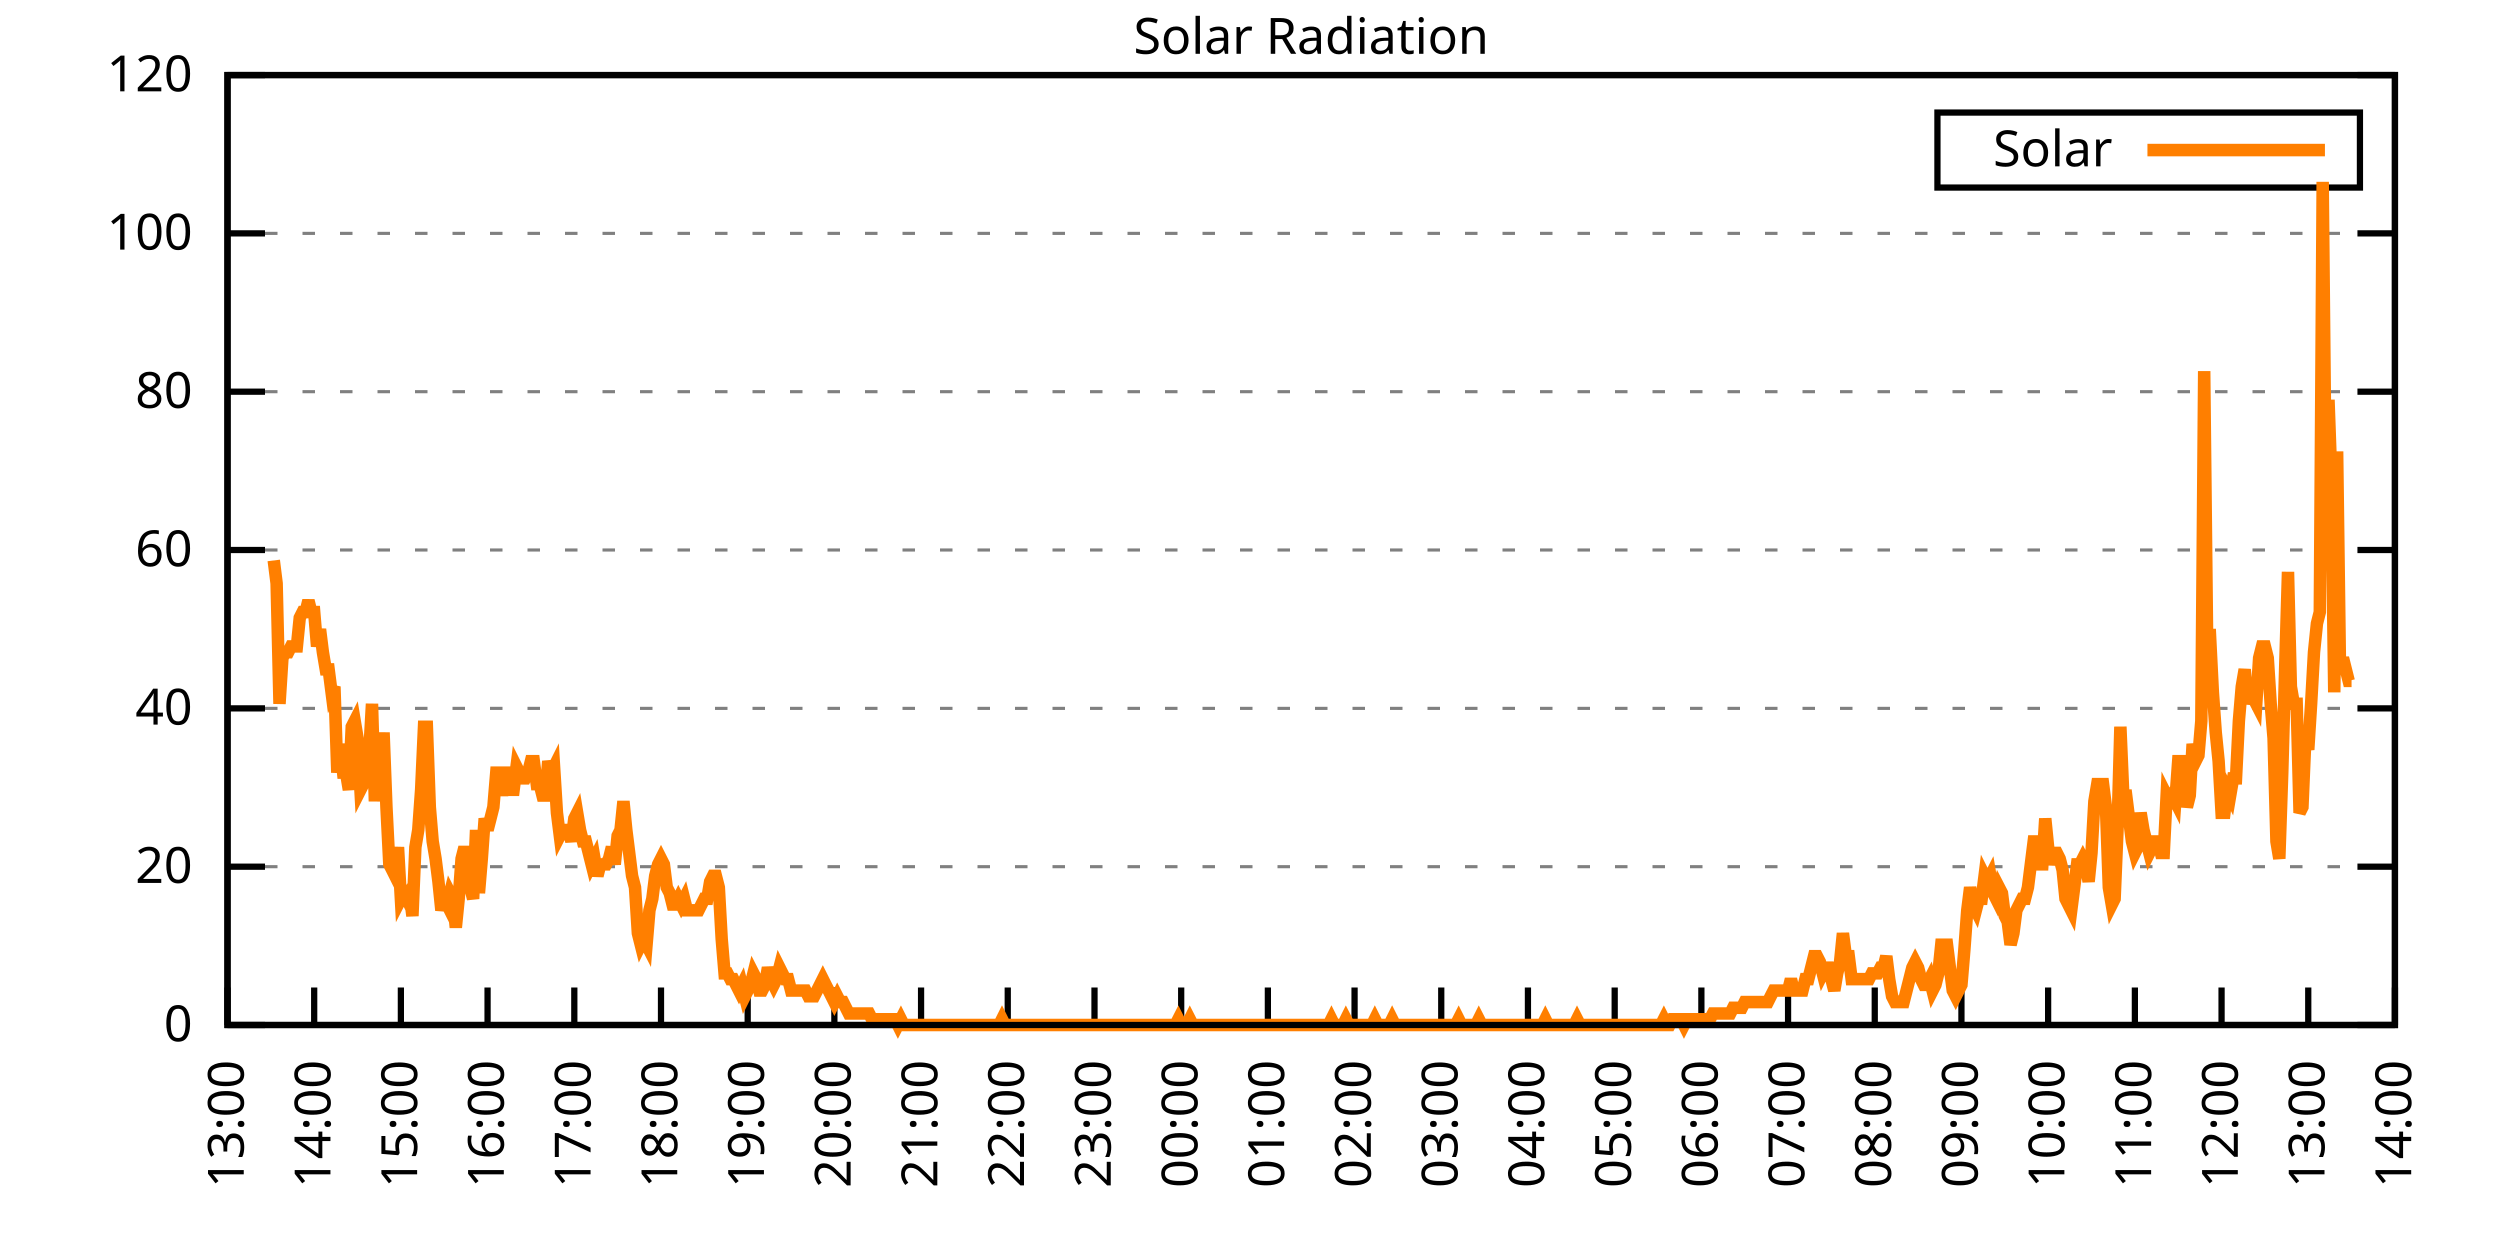
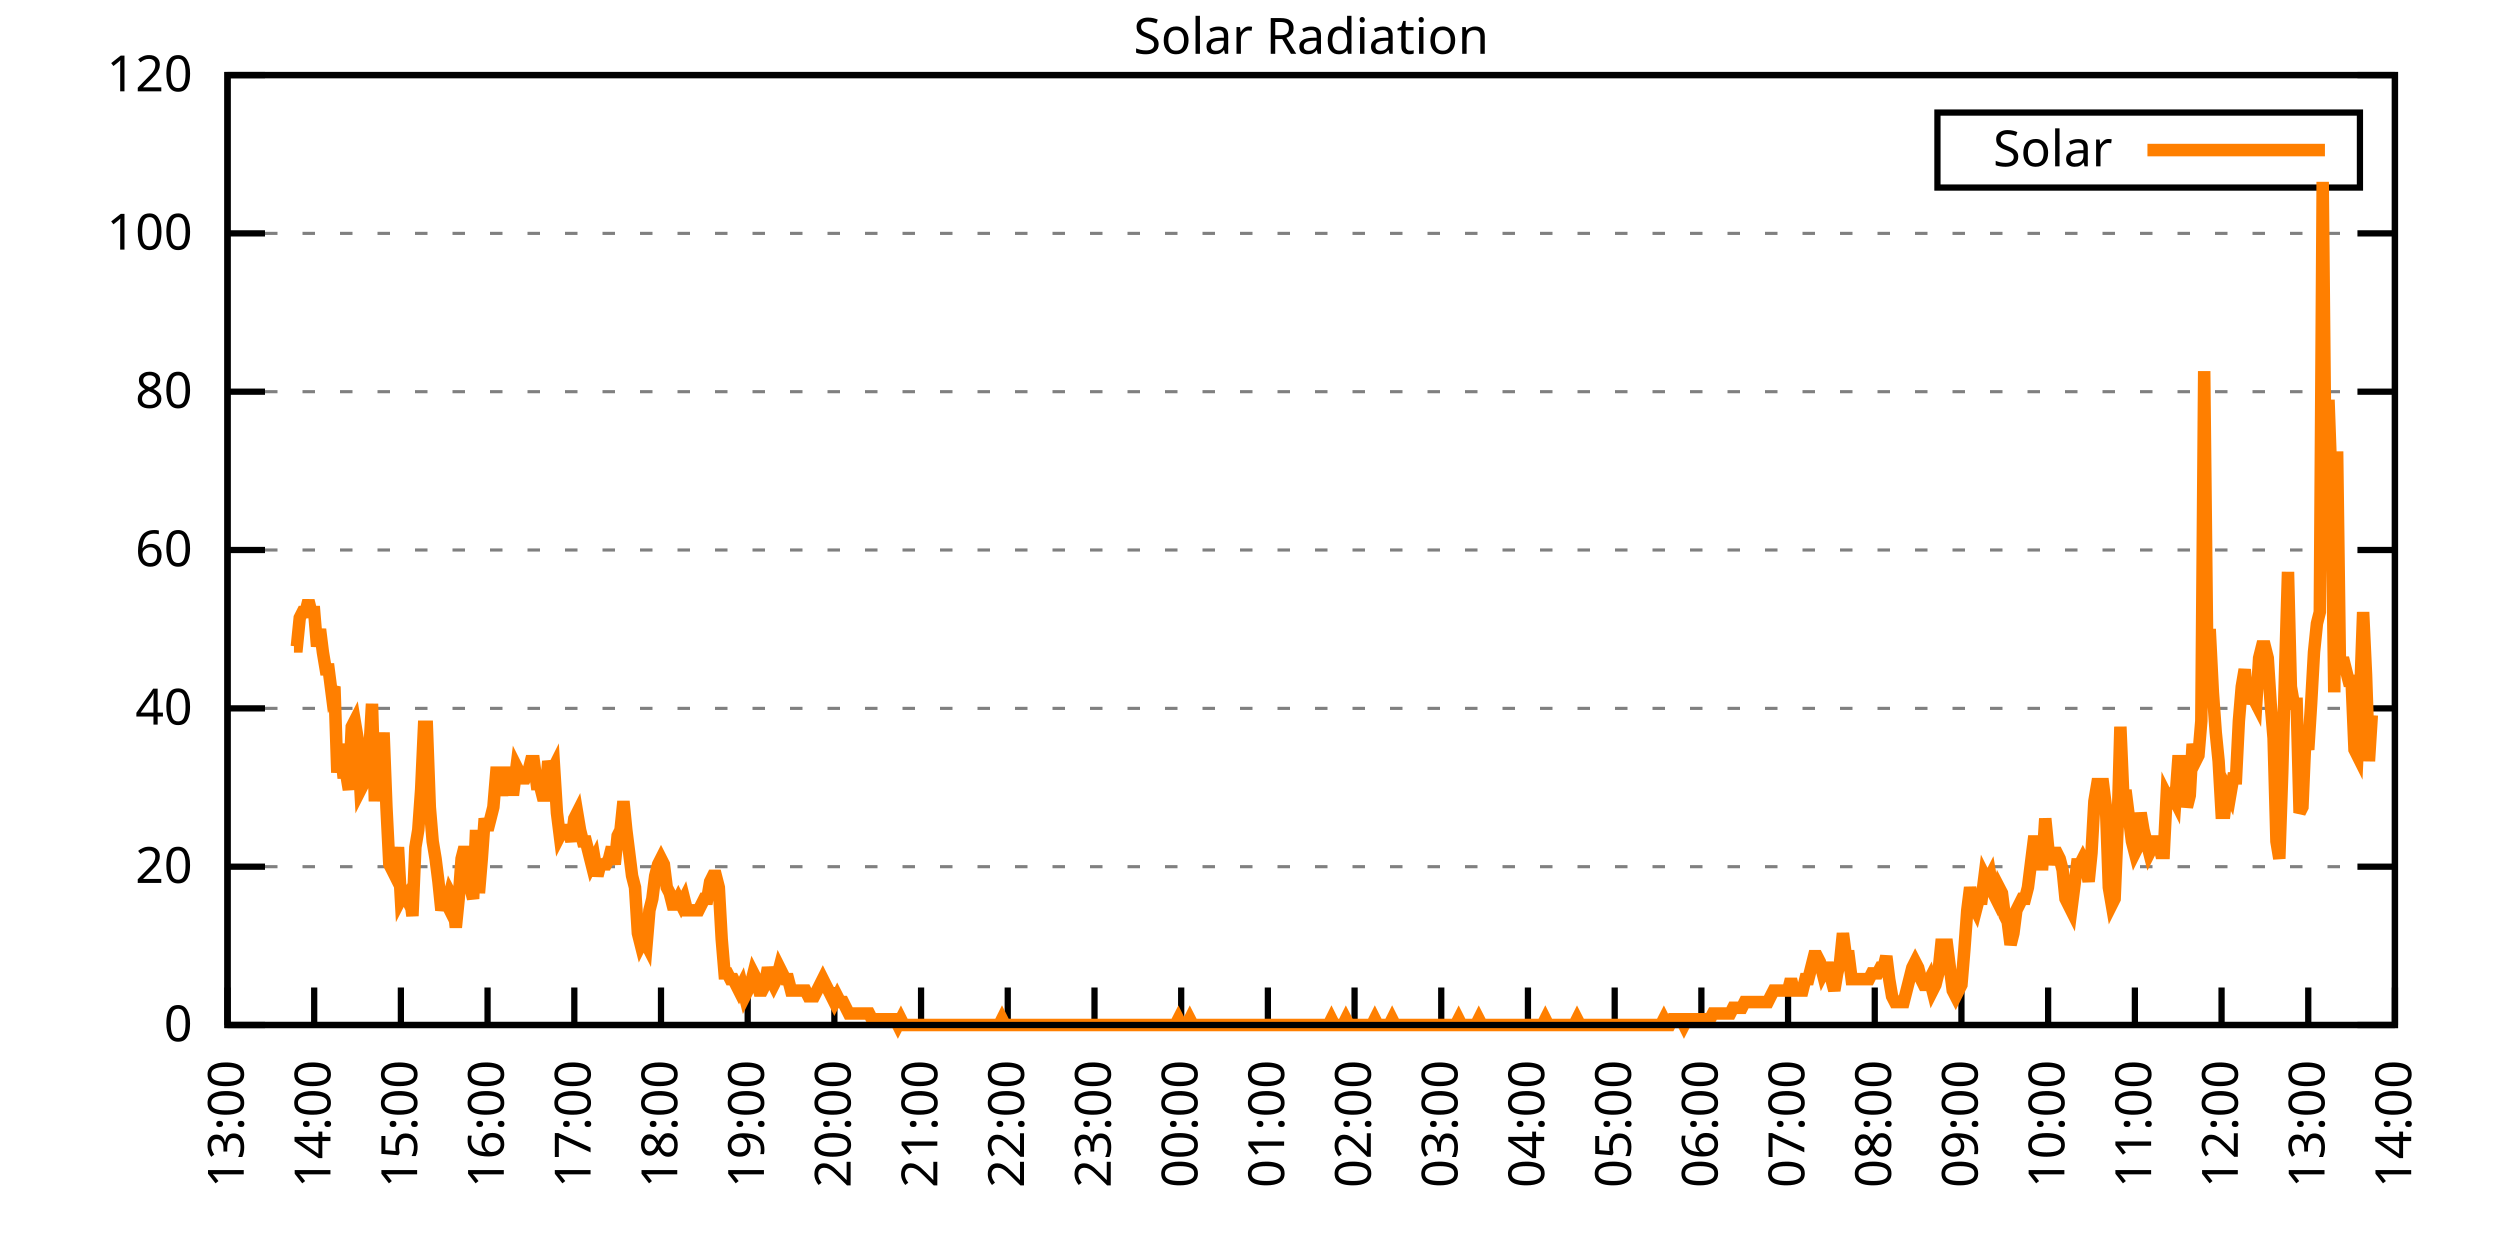
<svg xmlns="http://www.w3.org/2000/svg" xmlns:xlink="http://www.w3.org/1999/xlink" width="400" height="200" viewBox="0 0 400 200">
  <g id="gnuplot_canvas">
    <rect x="0" y="0" width="400" height="200" fill="none" />
    <defs>
      <circle id="gpDot" r="0.5" stroke-width="0.5" stroke="currentColor" />
      <path id="gpPt0" stroke-width="0.333" stroke="currentColor" d="M-1,0 h2 M0,-1 v2" />
      <path id="gpPt1" stroke-width="0.333" stroke="currentColor" d="M-1,-1 L1,1 M1,-1 L-1,1" />
      <path id="gpPt2" stroke-width="0.333" stroke="currentColor" d="M-1,0 L1,0 M0,-1 L0,1 M-1,-1 L1,1 M-1,1 L1,-1" />
      <rect id="gpPt3" stroke-width="0.333" stroke="currentColor" x="-1" y="-1" width="2" height="2" />
      <rect id="gpPt4" stroke-width="0.333" stroke="currentColor" fill="currentColor" x="-1" y="-1" width="2" height="2" />
      <circle id="gpPt5" stroke-width="0.333" stroke="currentColor" cx="0" cy="0" r="1" />
      <use xlink:href="#gpPt5" id="gpPt6" fill="currentColor" stroke="none" />
      <path id="gpPt7" stroke-width="0.333" stroke="currentColor" d="M0,-1.33 L-1.33,0.67 L1.33,0.67 z" />
      <use xlink:href="#gpPt7" id="gpPt8" fill="currentColor" stroke="none" />
      <use xlink:href="#gpPt7" id="gpPt9" stroke="currentColor" transform="rotate(180)" />
      <use xlink:href="#gpPt9" id="gpPt10" fill="currentColor" stroke="none" />
      <use xlink:href="#gpPt3" id="gpPt11" stroke="currentColor" transform="rotate(45)" />
      <use xlink:href="#gpPt11" id="gpPt12" fill="currentColor" stroke="none" />
      <path id="gpPt13" stroke-width="0.333" stroke="currentColor" d="M0,1.330 L1.265,0.411 L0.782,-1.067 L-0.782,-1.076 L-1.265,0.411 z" />
      <use xlink:href="#gpPt13" id="gpPt14" fill="currentColor" stroke="none" />
      <filter id="textbox" filterUnits="objectBoundingBox" x="0" y="0" height="1" width="1">
        <feFlood flood-color="white" flood-opacity="1" result="bgnd" />
        <feComposite in="SourceGraphic" in2="bgnd" operator="atop" />
      </filter>
      <filter id="greybox" filterUnits="objectBoundingBox" x="0" y="0" height="1" width="1">
        <feFlood flood-color="lightgrey" flood-opacity="1" result="grey" />
        <feComposite in="SourceGraphic" in2="grey" operator="atop" />
      </filter>
    </defs>
    <g fill="none" color="white" stroke="currentColor" stroke-width="1.00" stroke-linecap="butt" stroke-linejoin="miter">
</g>
    <g fill="none" color="black" stroke="currentColor" stroke-width="1.00" stroke-linecap="butt" stroke-linejoin="miter">
      <g stroke="none" shape-rendering="crispEdges">
        <polygon fill="rgb(255, 255, 255)" points="36.40,164.00 383.18,164.00 383.18,12.02 36.40,12.02 " />
      </g>
    </g>
    <g fill="none" color="black" stroke="currentColor" stroke-width="1.00" stroke-linecap="butt" stroke-linejoin="miter">
</g>
    <g fill="none" color="black" stroke="black" stroke-width="0.50" stroke-linecap="butt" stroke-linejoin="miter">
</g>
    <g fill="none" color="gray" stroke="currentColor" stroke-width="0.50" stroke-linecap="butt" stroke-linejoin="miter">
      <path stroke="gray" stroke-dasharray="2,4" class="gridline" d="M36.40,164.00 L383.19,164.00  " />
    </g>
    <g fill="none" color="gray" stroke="gray" stroke-width="1.00" stroke-linecap="butt" stroke-linejoin="miter">
</g>
    <g fill="none" color="black" stroke="currentColor" stroke-width="1.00" stroke-linecap="butt" stroke-linejoin="miter">
      <path stroke="black" d="M36.40,164.00 L42.40,164.00 M383.19,164.00 L377.19,164.00  " />
      <g transform="translate(30.80,166.60)" stroke="none" fill="black" font-family="Sans" font-size="8.00" text-anchor="end">
        <text>
          <tspan font-family="Sans"> 0</tspan>
        </text>
      </g>
    </g>
    <g fill="none" color="black" stroke="currentColor" stroke-width="1.00" stroke-linecap="butt" stroke-linejoin="miter">
</g>
    <g fill="none" color="black" stroke="black" stroke-width="0.50" stroke-linecap="butt" stroke-linejoin="miter">
</g>
    <g fill="none" color="gray" stroke="currentColor" stroke-width="0.50" stroke-linecap="butt" stroke-linejoin="miter">
      <path stroke="gray" stroke-dasharray="2,4" class="gridline" d="M36.40,138.67 L383.19,138.67  " />
    </g>
    <g fill="none" color="gray" stroke="gray" stroke-width="1.00" stroke-linecap="butt" stroke-linejoin="miter">
</g>
    <g fill="none" color="black" stroke="currentColor" stroke-width="1.00" stroke-linecap="butt" stroke-linejoin="miter">
      <path stroke="black" d="M36.40,138.67 L42.40,138.67 M383.19,138.67 L377.19,138.67  " />
      <g transform="translate(30.80,141.27)" stroke="none" fill="black" font-family="Sans" font-size="8.00" text-anchor="end">
        <text>
          <tspan font-family="Sans"> 20</tspan>
        </text>
      </g>
    </g>
    <g fill="none" color="black" stroke="currentColor" stroke-width="1.00" stroke-linecap="butt" stroke-linejoin="miter">
</g>
    <g fill="none" color="black" stroke="black" stroke-width="0.50" stroke-linecap="butt" stroke-linejoin="miter">
</g>
    <g fill="none" color="gray" stroke="currentColor" stroke-width="0.50" stroke-linecap="butt" stroke-linejoin="miter">
      <path stroke="gray" stroke-dasharray="2,4" class="gridline" d="M36.40,113.34 L383.19,113.34  " />
    </g>
    <g fill="none" color="gray" stroke="gray" stroke-width="1.00" stroke-linecap="butt" stroke-linejoin="miter">
</g>
    <g fill="none" color="black" stroke="currentColor" stroke-width="1.00" stroke-linecap="butt" stroke-linejoin="miter">
      <path stroke="black" d="M36.40,113.34 L42.40,113.34 M383.19,113.34 L377.19,113.34  " />
      <g transform="translate(30.80,115.94)" stroke="none" fill="black" font-family="Sans" font-size="8.00" text-anchor="end">
        <text>
          <tspan font-family="Sans"> 40</tspan>
        </text>
      </g>
    </g>
    <g fill="none" color="black" stroke="currentColor" stroke-width="1.00" stroke-linecap="butt" stroke-linejoin="miter">
</g>
    <g fill="none" color="black" stroke="black" stroke-width="0.50" stroke-linecap="butt" stroke-linejoin="miter">
</g>
    <g fill="none" color="gray" stroke="currentColor" stroke-width="0.50" stroke-linecap="butt" stroke-linejoin="miter">
      <path stroke="gray" stroke-dasharray="2,4" class="gridline" d="M36.40,88.00 L383.19,88.00  " />
    </g>
    <g fill="none" color="gray" stroke="gray" stroke-width="1.00" stroke-linecap="butt" stroke-linejoin="miter">
</g>
    <g fill="none" color="black" stroke="currentColor" stroke-width="1.00" stroke-linecap="butt" stroke-linejoin="miter">
      <path stroke="black" d="M36.40,88.00 L42.40,88.00 M383.19,88.00 L377.19,88.00  " />
      <g transform="translate(30.80,90.60)" stroke="none" fill="black" font-family="Sans" font-size="8.00" text-anchor="end">
        <text>
          <tspan font-family="Sans"> 60</tspan>
        </text>
      </g>
    </g>
    <g fill="none" color="black" stroke="currentColor" stroke-width="1.00" stroke-linecap="butt" stroke-linejoin="miter">
</g>
    <g fill="none" color="black" stroke="black" stroke-width="0.50" stroke-linecap="butt" stroke-linejoin="miter">
</g>
    <g fill="none" color="gray" stroke="currentColor" stroke-width="0.50" stroke-linecap="butt" stroke-linejoin="miter">
      <path stroke="gray" stroke-dasharray="2,4" class="gridline" d="M36.40,62.67 L383.19,62.67  " />
    </g>
    <g fill="none" color="gray" stroke="gray" stroke-width="1.00" stroke-linecap="butt" stroke-linejoin="miter">
</g>
    <g fill="none" color="black" stroke="currentColor" stroke-width="1.00" stroke-linecap="butt" stroke-linejoin="miter">
      <path stroke="black" d="M36.40,62.67 L42.40,62.67 M383.19,62.67 L377.19,62.67  " />
      <g transform="translate(30.80,65.27)" stroke="none" fill="black" font-family="Sans" font-size="8.00" text-anchor="end">
        <text>
          <tspan font-family="Sans"> 80</tspan>
        </text>
      </g>
    </g>
    <g fill="none" color="black" stroke="currentColor" stroke-width="1.00" stroke-linecap="butt" stroke-linejoin="miter">
</g>
    <g fill="none" color="black" stroke="black" stroke-width="0.50" stroke-linecap="butt" stroke-linejoin="miter">
</g>
    <g fill="none" color="gray" stroke="currentColor" stroke-width="0.50" stroke-linecap="butt" stroke-linejoin="miter">
      <path stroke="gray" stroke-dasharray="2,4" class="gridline" d="M36.40,37.34 L383.19,37.34  " />
    </g>
    <g fill="none" color="gray" stroke="gray" stroke-width="1.00" stroke-linecap="butt" stroke-linejoin="miter">
</g>
    <g fill="none" color="black" stroke="currentColor" stroke-width="1.00" stroke-linecap="butt" stroke-linejoin="miter">
      <path stroke="black" d="M36.40,37.34 L42.40,37.34 M383.19,37.34 L377.19,37.34  " />
      <g transform="translate(30.80,39.94)" stroke="none" fill="black" font-family="Sans" font-size="8.00" text-anchor="end">
        <text>
          <tspan font-family="Sans"> 100</tspan>
        </text>
      </g>
    </g>
    <g fill="none" color="black" stroke="currentColor" stroke-width="1.00" stroke-linecap="butt" stroke-linejoin="miter">
</g>
    <g fill="none" color="black" stroke="black" stroke-width="0.50" stroke-linecap="butt" stroke-linejoin="miter">
</g>
    <g fill="none" color="gray" stroke="currentColor" stroke-width="0.50" stroke-linecap="butt" stroke-linejoin="miter">
      <path stroke="gray" stroke-dasharray="2,4" class="gridline" d="M36.40,12.01 L383.19,12.01  " />
    </g>
    <g fill="none" color="gray" stroke="gray" stroke-width="1.00" stroke-linecap="butt" stroke-linejoin="miter">
</g>
    <g fill="none" color="black" stroke="currentColor" stroke-width="1.00" stroke-linecap="butt" stroke-linejoin="miter">
      <path stroke="black" d="M36.40,12.01 L42.40,12.01 M383.19,12.01 L377.19,12.01  " />
      <g transform="translate(30.80,14.61)" stroke="none" fill="black" font-family="Sans" font-size="8.00" text-anchor="end">
        <text>
          <tspan font-family="Sans"> 120</tspan>
        </text>
      </g>
    </g>
    <g fill="none" color="black" stroke="currentColor" stroke-width="1.00" stroke-linecap="butt" stroke-linejoin="miter">
      <path stroke="black" d="M36.40,164.00 L36.40,158.00  " />
      <g transform="translate(39.00,169.60) rotate(270.00)" stroke="none" fill="black" font-family="Sans" font-size="8.00" text-anchor="end">
        <text>
          <tspan font-family="Sans">13:00</tspan>
        </text>
      </g>
    </g>
    <g fill="none" color="black" stroke="currentColor" stroke-width="1.00" stroke-linecap="butt" stroke-linejoin="miter">
      <path stroke="black" d="M50.27,164.00 L50.27,158.00  " />
      <g transform="translate(52.87,169.60) rotate(270.00)" stroke="none" fill="black" font-family="Sans" font-size="8.00" text-anchor="end">
        <text>
          <tspan font-family="Sans">14:00</tspan>
        </text>
      </g>
    </g>
    <g fill="none" color="black" stroke="currentColor" stroke-width="1.00" stroke-linecap="butt" stroke-linejoin="miter">
      <path stroke="black" d="M64.14,164.00 L64.14,158.00  " />
      <g transform="translate(66.74,169.60) rotate(270.00)" stroke="none" fill="black" font-family="Sans" font-size="8.00" text-anchor="end">
        <text>
          <tspan font-family="Sans">15:00</tspan>
        </text>
      </g>
    </g>
    <g fill="none" color="black" stroke="currentColor" stroke-width="1.00" stroke-linecap="butt" stroke-linejoin="miter">
      <path stroke="black" d="M78.01,164.00 L78.01,158.00  " />
      <g transform="translate(80.61,169.60) rotate(270.00)" stroke="none" fill="black" font-family="Sans" font-size="8.00" text-anchor="end">
        <text>
          <tspan font-family="Sans">16:00</tspan>
        </text>
      </g>
    </g>
    <g fill="none" color="black" stroke="currentColor" stroke-width="1.00" stroke-linecap="butt" stroke-linejoin="miter">
      <path stroke="black" d="M91.89,164.00 L91.89,158.00  " />
      <g transform="translate(94.49,169.60) rotate(270.00)" stroke="none" fill="black" font-family="Sans" font-size="8.00" text-anchor="end">
        <text>
          <tspan font-family="Sans">17:00</tspan>
        </text>
      </g>
    </g>
    <g fill="none" color="black" stroke="currentColor" stroke-width="1.00" stroke-linecap="butt" stroke-linejoin="miter">
      <path stroke="black" d="M105.76,164.00 L105.76,158.00  " />
      <g transform="translate(108.36,169.60) rotate(270.00)" stroke="none" fill="black" font-family="Sans" font-size="8.00" text-anchor="end">
        <text>
          <tspan font-family="Sans">18:00</tspan>
        </text>
      </g>
    </g>
    <g fill="none" color="black" stroke="currentColor" stroke-width="1.00" stroke-linecap="butt" stroke-linejoin="miter">
      <path stroke="black" d="M119.63,164.00 L119.63,158.00  " />
      <g transform="translate(122.23,169.60) rotate(270.00)" stroke="none" fill="black" font-family="Sans" font-size="8.00" text-anchor="end">
        <text>
          <tspan font-family="Sans">19:00</tspan>
        </text>
      </g>
    </g>
    <g fill="none" color="black" stroke="currentColor" stroke-width="1.00" stroke-linecap="butt" stroke-linejoin="miter">
      <path stroke="black" d="M133.50,164.00 L133.50,158.00  " />
      <g transform="translate(136.10,169.60) rotate(270.00)" stroke="none" fill="black" font-family="Sans" font-size="8.00" text-anchor="end">
        <text>
          <tspan font-family="Sans">20:00</tspan>
        </text>
      </g>
    </g>
    <g fill="none" color="black" stroke="currentColor" stroke-width="1.00" stroke-linecap="butt" stroke-linejoin="miter">
      <path stroke="black" d="M147.37,164.00 L147.37,158.00  " />
      <g transform="translate(149.97,169.60) rotate(270.00)" stroke="none" fill="black" font-family="Sans" font-size="8.00" text-anchor="end">
        <text>
          <tspan font-family="Sans">21:00</tspan>
        </text>
      </g>
    </g>
    <g fill="none" color="black" stroke="currentColor" stroke-width="1.00" stroke-linecap="butt" stroke-linejoin="miter">
      <path stroke="black" d="M161.24,164.00 L161.24,158.00  " />
      <g transform="translate(163.84,169.60) rotate(270.00)" stroke="none" fill="black" font-family="Sans" font-size="8.00" text-anchor="end">
        <text>
          <tspan font-family="Sans">22:00</tspan>
        </text>
      </g>
    </g>
    <g fill="none" color="black" stroke="currentColor" stroke-width="1.00" stroke-linecap="butt" stroke-linejoin="miter">
      <path stroke="black" d="M175.12,164.00 L175.12,158.00  " />
      <g transform="translate(177.72,169.60) rotate(270.00)" stroke="none" fill="black" font-family="Sans" font-size="8.00" text-anchor="end">
        <text>
          <tspan font-family="Sans">23:00</tspan>
        </text>
      </g>
    </g>
    <g fill="none" color="black" stroke="currentColor" stroke-width="1.00" stroke-linecap="butt" stroke-linejoin="miter">
      <path stroke="black" d="M188.99,164.00 L188.99,158.00  " />
      <g transform="translate(191.59,169.60) rotate(270.00)" stroke="none" fill="black" font-family="Sans" font-size="8.00" text-anchor="end">
        <text>
          <tspan font-family="Sans">00:00</tspan>
        </text>
      </g>
    </g>
    <g fill="none" color="black" stroke="currentColor" stroke-width="1.00" stroke-linecap="butt" stroke-linejoin="miter">
      <path stroke="black" d="M202.86,164.00 L202.86,158.00  " />
      <g transform="translate(205.46,169.60) rotate(270.00)" stroke="none" fill="black" font-family="Sans" font-size="8.00" text-anchor="end">
        <text>
          <tspan font-family="Sans">01:00</tspan>
        </text>
      </g>
    </g>
    <g fill="none" color="black" stroke="currentColor" stroke-width="1.00" stroke-linecap="butt" stroke-linejoin="miter">
      <path stroke="black" d="M216.73,164.00 L216.73,158.00  " />
      <g transform="translate(219.33,169.60) rotate(270.00)" stroke="none" fill="black" font-family="Sans" font-size="8.00" text-anchor="end">
        <text>
          <tspan font-family="Sans">02:00</tspan>
        </text>
      </g>
    </g>
    <g fill="none" color="black" stroke="currentColor" stroke-width="1.00" stroke-linecap="butt" stroke-linejoin="miter">
      <path stroke="black" d="M230.60,164.00 L230.60,158.00  " />
      <g transform="translate(233.20,169.60) rotate(270.00)" stroke="none" fill="black" font-family="Sans" font-size="8.00" text-anchor="end">
        <text>
          <tspan font-family="Sans">03:00</tspan>
        </text>
      </g>
    </g>
    <g fill="none" color="black" stroke="currentColor" stroke-width="1.00" stroke-linecap="butt" stroke-linejoin="miter">
      <path stroke="black" d="M244.47,164.00 L244.47,158.00  " />
      <g transform="translate(247.07,169.60) rotate(270.00)" stroke="none" fill="black" font-family="Sans" font-size="8.00" text-anchor="end">
        <text>
          <tspan font-family="Sans">04:00</tspan>
        </text>
      </g>
    </g>
    <g fill="none" color="black" stroke="currentColor" stroke-width="1.00" stroke-linecap="butt" stroke-linejoin="miter">
      <path stroke="black" d="M258.35,164.00 L258.35,158.00  " />
      <g transform="translate(260.95,169.60) rotate(270.00)" stroke="none" fill="black" font-family="Sans" font-size="8.00" text-anchor="end">
        <text>
          <tspan font-family="Sans">05:00</tspan>
        </text>
      </g>
    </g>
    <g fill="none" color="black" stroke="currentColor" stroke-width="1.00" stroke-linecap="butt" stroke-linejoin="miter">
      <path stroke="black" d="M272.22,164.00 L272.22,158.00  " />
      <g transform="translate(274.82,169.60) rotate(270.00)" stroke="none" fill="black" font-family="Sans" font-size="8.00" text-anchor="end">
        <text>
          <tspan font-family="Sans">06:00</tspan>
        </text>
      </g>
    </g>
    <g fill="none" color="black" stroke="currentColor" stroke-width="1.00" stroke-linecap="butt" stroke-linejoin="miter">
      <path stroke="black" d="M286.09,164.00 L286.09,158.00  " />
      <g transform="translate(288.69,169.60) rotate(270.00)" stroke="none" fill="black" font-family="Sans" font-size="8.00" text-anchor="end">
        <text>
          <tspan font-family="Sans">07:00</tspan>
        </text>
      </g>
    </g>
    <g fill="none" color="black" stroke="currentColor" stroke-width="1.00" stroke-linecap="butt" stroke-linejoin="miter">
      <path stroke="black" d="M299.96,164.00 L299.96,158.00  " />
      <g transform="translate(302.56,169.60) rotate(270.00)" stroke="none" fill="black" font-family="Sans" font-size="8.00" text-anchor="end">
        <text>
          <tspan font-family="Sans">08:00</tspan>
        </text>
      </g>
    </g>
    <g fill="none" color="black" stroke="currentColor" stroke-width="1.00" stroke-linecap="butt" stroke-linejoin="miter">
      <path stroke="black" d="M313.83,164.00 L313.83,158.00  " />
      <g transform="translate(316.43,169.60) rotate(270.00)" stroke="none" fill="black" font-family="Sans" font-size="8.00" text-anchor="end">
        <text>
          <tspan font-family="Sans">09:00</tspan>
        </text>
      </g>
    </g>
    <g fill="none" color="black" stroke="currentColor" stroke-width="1.00" stroke-linecap="butt" stroke-linejoin="miter">
      <path stroke="black" d="M327.70,164.00 L327.70,158.00  " />
      <g transform="translate(330.30,169.60) rotate(270.00)" stroke="none" fill="black" font-family="Sans" font-size="8.00" text-anchor="end">
        <text>
          <tspan font-family="Sans">10:00</tspan>
        </text>
      </g>
    </g>
    <g fill="none" color="black" stroke="currentColor" stroke-width="1.00" stroke-linecap="butt" stroke-linejoin="miter">
      <path stroke="black" d="M341.58,164.00 L341.58,158.00  " />
      <g transform="translate(344.18,169.60) rotate(270.00)" stroke="none" fill="black" font-family="Sans" font-size="8.00" text-anchor="end">
        <text>
          <tspan font-family="Sans">11:00</tspan>
        </text>
      </g>
    </g>
    <g fill="none" color="black" stroke="currentColor" stroke-width="1.00" stroke-linecap="butt" stroke-linejoin="miter">
      <path stroke="black" d="M355.45,164.00 L355.45,158.00  " />
      <g transform="translate(358.05,169.60) rotate(270.00)" stroke="none" fill="black" font-family="Sans" font-size="8.00" text-anchor="end">
        <text>
          <tspan font-family="Sans">12:00</tspan>
        </text>
      </g>
    </g>
    <g fill="none" color="black" stroke="currentColor" stroke-width="1.00" stroke-linecap="butt" stroke-linejoin="miter">
      <path stroke="black" d="M369.32,164.00 L369.32,158.00  " />
      <g transform="translate(371.92,169.60) rotate(270.00)" stroke="none" fill="black" font-family="Sans" font-size="8.00" text-anchor="end">
        <text>
          <tspan font-family="Sans">13:00</tspan>
        </text>
      </g>
    </g>
    <g fill="none" color="black" stroke="currentColor" stroke-width="1.00" stroke-linecap="butt" stroke-linejoin="miter">
      <path stroke="black" d="M383.19,164.00 L383.19,158.00  " />
      <g transform="translate(385.79,169.60) rotate(270.00)" stroke="none" fill="black" font-family="Sans" font-size="8.00" text-anchor="end">
        <text>
          <tspan font-family="Sans">14:00</tspan>
        </text>
      </g>
    </g>
    <g fill="none" color="black" stroke="currentColor" stroke-width="1.00" stroke-linecap="butt" stroke-linejoin="miter">
</g>
    <g fill="none" color="black" stroke="currentColor" stroke-width="1.00" stroke-linecap="butt" stroke-linejoin="miter">
      <path stroke="black" d="M36.40,12.01 L36.40,164.00 L383.19,164.00 L383.19,12.01 L36.40,12.01 Z  " />
    </g>
    <g fill="none" color="black" stroke="currentColor" stroke-width="1.00" stroke-linecap="butt" stroke-linejoin="miter">
</g>
    <g fill="none" color="black" stroke="currentColor" stroke-width="1.00" stroke-linecap="butt" stroke-linejoin="miter">
      <path stroke="black" d="M309.99,30.01 L309.99,18.01 L377.59,18.01 L377.59,30.01 L309.99,30.01 Z  " />
    </g>
    <g id="Solar_Radiation_plot_1">
      <g fill="none" color="white" stroke="black" stroke-width="2.00" stroke-linecap="butt" stroke-linejoin="miter">
</g>
      <g fill="none" color="black" stroke="currentColor" stroke-width="2.00" stroke-linecap="butt" stroke-linejoin="miter">
        <g transform="translate(337.99,26.61)" stroke="none" fill="black" font-family="Sans" font-size="8.00" text-anchor="end">
          <text>
            <tspan font-family="Sans">Solar</tspan>
          </text>
        </g>
      </g>
      <g fill="none" color="black" stroke="currentColor" stroke-width="2.00" stroke-linecap="butt" stroke-linejoin="miter">
-         <path stroke="rgb(255, 127,   0)" d="M343.59,24.01 L371.99,24.01 M43.80,89.67 L44.26,93.34 L44.72,112.61 L45.19,105.27 L45.65,104.35 L46.11,104.35   L46.57,103.43 L47.03,103.43 L47.50,103.43 L47.96,98.84 L48.42,97.93 L48.88,97.93 L49.35,96.09 L49.81,97.93   L50.27,97.93 L50.73,103.43 L51.20,100.68 L51.66,104.35 L52.12,107.10 L52.58,107.10 L53.05,110.77 L53.51,109.86   L53.97,123.62 L54.43,119.03 L54.90,123.62 L55.36,123.62 L55.82,126.37 L56.28,116.28 L56.75,115.36 L57.21,118.12   L57.67,126.37 L58.13,125.46 L58.59,124.54 L59.06,120.87 L59.52,112.61 L59.98,128.21 L60.44,118.12 L60.91,126.37   L61.37,117.20 L61.83,129.13 L62.29,138.30 L62.76,139.22 L63.22,140.14 L63.68,135.55 L64.14,143.81 L64.61,142.89   L65.07,143.81 L65.53,142.89 L65.99,146.56 L66.46,135.55 L66.92,132.80 L67.38,126.37 L67.84,116.28 L68.30,116.28   L68.77,129.13 L69.23,134.63 L69.69,137.39 L70.15,141.06 L70.62,145.65 L71.08,143.81 L71.54,144.73 L72.00,142.89   L72.47,143.81 L72.93,148.40 L73.39,143.81 L73.85,137.39 L74.32,135.55 L74.78,137.39 L75.24,141.98 L75.70,143.81   L76.17,132.80 L76.63,142.89 L77.09,137.39 L77.55,130.96 L78.01,132.80 L78.48,130.96 L78.94,129.13 L79.40,123.62   L79.86,123.62 L80.33,127.29 L80.79,123.62 L81.25,123.62 L81.71,126.37 L82.18,126.37 L82.64,122.70 L83.10,123.62   L83.56,124.54 L84.03,124.54 L84.49,123.62 L84.95,121.79 L85.41,121.79 L85.88,125.46 L86.34,125.46 L86.80,127.29   L87.26,127.29 L87.72,121.79 L88.19,123.62 L88.65,122.70 L89.11,130.05 L89.57,133.72 L90.04,132.80 L90.50,132.80   L90.96,132.80 L91.42,134.63 L91.89,130.96 L92.35,130.05 L92.81,132.80 L93.27,134.63 L93.74,134.63 L94.20,136.47   L94.66,138.30 L95.12,137.39 L95.59,140.14 L96.05,138.30 L96.51,138.30 L96.97,138.30 L97.44,137.39 L97.90,135.55   L98.36,138.30 L98.82,133.72 L99.28,132.80 L99.75,128.21 L100.21,132.80 L100.67,136.47 L101.13,140.14 L101.60,141.98   L102.06,149.32 L102.52,151.15 L102.98,150.23 L103.45,151.15 L103.91,145.65 L104.37,143.81 L104.83,140.14 L105.30,138.30   L105.76,137.39 L106.22,138.30 L106.68,141.98 L107.15,142.89 L107.61,144.73 L108.07,144.73 L108.53,143.81 L108.99,144.73   L109.46,143.81 L109.92,145.65 L110.38,145.65 L110.84,145.65 L111.31,145.65 L111.77,145.65 L112.23,144.73 L112.69,143.81   L113.16,143.81 L113.62,141.06 L114.08,140.14 L114.54,140.14 L115.01,141.98 L115.47,150.23 L115.93,155.74 L116.39,155.74   L116.86,156.66 L117.32,156.66 L117.78,157.58 L118.24,158.49 L118.70,157.58 L119.17,159.41 L119.63,158.49 L120.09,157.58   L120.55,155.74 L121.02,156.66 L121.48,158.49 L121.94,158.49 L122.40,157.58 L122.87,154.82 L123.33,156.66 L123.79,157.58   L124.25,156.66 L124.72,154.82 L125.18,155.74 L125.64,156.66 L126.10,156.66 L126.57,158.49 L127.03,158.49 L127.49,158.49   L127.95,158.49 L128.41,158.49 L128.88,158.49 L129.34,159.41 L129.80,159.41 L130.26,159.41 L130.73,158.49 L131.19,157.58   L131.65,156.66 L132.11,157.58 L132.58,158.49 L133.04,159.41 L133.50,160.33 L133.96,159.41 L134.43,160.33 L134.89,160.33   L135.35,161.25 L135.81,162.16 L136.28,162.16 L136.74,162.16 L137.20,162.16 L137.66,162.16 L138.13,162.16 L138.59,162.16   L139.05,162.16 L139.51,163.08 L139.97,163.08 L140.44,163.08 L140.90,163.08 L141.36,163.08 L141.82,163.08 L142.29,163.08   L142.75,163.08 L143.21,163.08 L143.67,164.00 L144.14,163.08 L144.60,164.00 L145.06,164.00 L145.52,164.00 L145.99,164.00   L146.45,164.00 L146.91,164.00 L147.37,164.00 L147.84,164.00 L148.30,164.00 L148.76,164.00 L149.22,164.00 L149.68,164.00   L150.15,164.00 L150.61,164.00 L151.07,164.00 L151.53,164.00 L152.00,164.00 L152.46,164.00 L152.92,164.00 L153.38,164.00   L153.85,164.00 L154.31,164.00 L154.77,164.00 L155.23,164.00 L155.70,164.00 L156.16,164.00 L156.62,164.00 L157.08,164.00   L157.55,164.00 L158.01,164.00 L158.47,164.00 L158.93,164.00 L159.39,164.00 L159.86,164.00 L160.32,163.08 L160.78,164.00   L161.24,164.00 L161.71,164.00 L162.17,164.00 L162.63,164.00 L163.09,164.00 L163.56,164.00 L164.02,164.00 L164.48,164.00   L164.94,164.00 L165.41,164.00 L165.87,164.00 L166.33,164.00 L166.79,164.00 L167.26,164.00 L167.72,164.00 L168.18,164.00   L168.64,164.00 L169.10,164.00 L169.57,164.00 L170.03,164.00 L170.49,164.00 L170.95,164.00 L171.42,164.00 L171.88,164.00   L172.34,164.00 L172.80,164.00 L173.27,164.00 L173.73,164.00 L174.19,164.00 L174.65,164.00 L175.12,164.00 L175.58,164.00   L176.04,164.00 L176.50,164.00 L176.97,164.00 L177.43,164.00 L177.89,164.00 L178.35,164.00 L178.82,164.00 L179.28,164.00   L179.74,164.00 L180.20,164.00 L180.66,164.00 L181.13,164.00 L181.59,164.00 L182.05,164.00 L182.51,164.00 L182.98,164.00   L183.44,164.00 L183.90,164.00 L184.36,164.00 L184.83,164.00 L185.29,164.00 L185.75,164.00 L186.21,164.00 L186.68,164.00   L187.14,164.00 L187.60,164.00 L188.06,164.00 L188.53,163.08 L188.99,164.00 L189.45,164.00 L189.91,164.00 L190.37,163.08   L190.84,164.00 L191.30,164.00 L191.76,164.00 L192.22,164.00 L192.69,164.00 L193.15,164.00 L193.61,164.00 L194.07,164.00   L194.54,164.00 L195.00,164.00 L195.46,164.00 L195.92,164.00 L196.39,164.00 L196.85,164.00 L197.31,164.00 L197.77,164.00   L198.24,164.00 L198.70,164.00 L199.16,164.00 L199.62,164.00 L200.08,164.00 L200.55,164.00 L201.01,164.00 L201.47,164.00   L201.93,164.00 L202.40,164.00 L202.86,164.00 L203.32,164.00 L203.78,164.00 L204.25,164.00 L204.71,164.00 L205.17,164.00   L205.63,164.00 L206.10,164.00 L206.56,164.00 L207.02,164.00 L207.48,164.00 L207.95,164.00 L208.41,164.00 L208.87,164.00   L209.33,164.00 L209.80,164.00 L210.26,164.00 L210.72,164.00 L211.18,164.00 L211.64,164.00 L212.11,164.00 L212.57,164.00   L213.03,163.08 L213.49,164.00 L213.96,164.00 L214.42,164.00 L214.88,164.00 L215.34,163.08 L215.81,164.00 L216.27,164.00   L216.73,164.00 L217.19,164.00 L217.66,164.00 L218.12,164.00 L218.58,164.00 L219.04,164.00 L219.51,164.00 L219.97,163.08   L220.43,164.00 L220.89,164.00 L221.35,164.00 L221.82,164.00 L222.28,164.00 L222.74,163.08 L223.20,164.00 L223.67,164.00   L224.13,164.00 L224.59,164.00 L225.05,164.00 L225.52,164.00 L225.98,164.00 L226.44,164.00 L226.90,164.00 L227.37,164.00   L227.83,164.00 L228.29,164.00 L228.75,164.00 L229.22,164.00 L229.68,164.00 L230.14,164.00 L230.60,164.00 L231.06,164.00   L231.53,164.00 L231.99,164.00 L232.45,164.00 L232.91,164.00 L233.38,163.08 L233.84,164.00 L234.30,164.00 L234.76,164.00   L235.23,164.00 L235.69,164.00 L236.15,164.00 L236.61,163.08 L237.08,164.00 L237.54,164.00 L238.00,164.00 L238.46,164.00   L238.93,164.00 L239.39,164.00 L239.85,164.00 L240.31,164.00 L240.77,164.00 L241.24,164.00 L241.70,164.00 L242.16,164.00   L242.62,164.00 L243.09,164.00 L243.55,164.00 L244.01,164.00 L244.47,164.00 L244.94,164.00 L245.40,164.00 L245.86,164.00   L246.32,164.00 L246.79,164.00 L247.25,163.08 L247.71,164.00 L248.17,164.00 L248.64,164.00 L249.10,164.00 L249.56,164.00   L250.02,164.00 L250.49,164.00 L250.95,164.00 L251.41,164.00 L251.87,164.00 L252.33,163.08 L252.80,164.00 L253.26,164.00   L253.72,164.00 L254.18,164.00 L254.65,164.00 L255.11,164.00 L255.57,164.00 L256.03,164.00 L256.50,164.00 L256.96,164.00   L257.42,164.00 L257.88,164.00 L258.35,164.00 L258.81,164.00 L259.27,164.00 L259.73,164.00 L260.20,164.00 L260.66,164.00   L261.12,164.00 L261.58,164.00 L262.04,164.00 L262.51,164.00 L262.97,164.00 L263.43,164.00 L263.89,164.00 L264.36,164.00   L264.82,164.00 L265.28,164.00 L265.74,164.00 L266.21,163.08 L266.67,164.00 L267.13,164.00 L267.59,163.08 L268.06,163.08   L268.52,163.08 L268.98,163.08 L269.44,164.00 L269.91,163.08 L270.37,163.08 L270.83,163.08 L271.29,163.08 L271.75,163.08   L272.22,163.08 L272.68,163.08 L273.14,163.08 L273.60,163.08 L274.07,162.16 L274.53,162.16 L274.99,162.16 L275.45,162.16   L275.92,162.16 L276.38,162.16 L276.84,162.16 L277.30,161.25 L277.77,161.25 L278.23,161.25 L278.69,161.25 L279.15,160.33   L279.62,160.33 L280.08,160.33 L280.54,160.33 L281.00,160.33 L281.46,160.33 L281.93,160.33 L282.39,160.33 L282.85,160.33   L283.31,159.41 L283.78,158.49 L284.24,158.49 L284.70,158.49 L285.16,158.49 L285.63,158.49 L286.09,158.49 L286.55,156.66   L287.01,158.49 L287.48,158.49 L287.94,158.49 L288.40,158.49 L288.86,156.66 L289.33,156.66 L289.79,154.82 L290.25,152.99   L290.71,152.99 L291.18,153.91 L291.64,155.74 L292.10,154.82 L292.56,154.82 L293.02,156.66 L293.49,158.49 L293.95,155.74   L294.41,153.91 L294.87,149.32 L295.34,152.99 L295.80,152.99 L296.26,156.66 L296.72,156.66 L297.19,156.66 L297.65,156.66   L298.11,156.66 L298.57,156.66 L299.04,156.66 L299.50,155.74 L299.96,155.74 L300.42,155.74 L300.89,154.82 L301.35,154.82   L301.81,152.99 L302.27,156.66 L302.73,159.41 L303.20,160.33 L303.66,160.33 L304.12,160.33 L304.58,160.33 L305.05,158.49   L305.51,156.66 L305.97,154.82 L306.43,153.91 L306.90,154.82 L307.36,156.66 L307.82,157.58 L308.28,157.58 L308.75,156.66   L309.21,158.49 L309.67,157.58 L310.13,155.74 L310.60,151.15 L311.06,151.15 L311.52,151.15 L311.98,154.82 L312.44,158.49   L312.91,159.41 L313.37,158.49 L313.83,157.58 L314.29,152.07 L314.76,145.65 L315.22,141.98 L315.68,144.73 L316.14,145.65   L316.61,143.81 L317.07,143.81 L317.53,140.14 L317.99,141.06 L318.46,140.14 L318.92,142.89 L319.38,143.81 L319.84,141.98   L320.31,142.89 L320.77,146.56 L321.23,147.48 L321.69,151.15 L322.15,149.32 L322.62,145.65 L323.08,144.73 L323.54,143.81   L324.00,143.81 L324.47,141.98 L324.93,138.30 L325.39,134.63 L325.85,134.63 L326.32,138.30 L326.78,138.30 L327.24,130.96   L327.70,135.55 L328.17,138.30 L328.63,136.47 L329.09,136.47 L329.55,137.39 L330.02,139.22 L330.48,143.81 L330.94,144.73   L331.40,145.65 L331.87,141.98 L332.33,138.30 L332.79,138.30 L333.25,137.39 L333.71,138.30 L334.18,141.06 L334.64,136.47   L335.10,128.21 L335.56,125.46 L336.03,125.46 L336.49,125.46 L336.95,129.13 L337.41,141.98 L337.88,144.73 L338.34,143.81   L338.80,132.80 L339.26,116.28 L339.73,127.29 L340.19,127.29 L340.65,130.96 L341.11,134.63 L341.58,136.47 L342.04,135.55   L342.50,130.05 L342.96,132.80 L343.42,134.63 L343.89,136.47 L344.35,135.55 L344.81,134.63 L345.27,134.63 L345.74,136.47   L346.20,136.47 L346.66,127.29 L347.12,128.21 L347.59,127.29 L348.05,128.21 L348.51,121.79 L348.97,121.79 L349.44,123.62   L349.90,129.13 L350.36,127.29 L350.82,119.03 L351.29,121.79 L351.75,120.87 L352.21,115.36 L352.67,59.38 L353.13,101.60   L353.60,101.60 L354.06,110.77 L354.52,117.20 L354.98,121.79 L355.45,130.05 L355.91,130.05 L356.37,126.37 L356.83,127.29   L357.30,124.54 L357.76,124.54 L358.22,115.36 L358.68,109.86 L359.15,107.10 L359.61,112.61 L360.07,110.77 L360.53,111.69   L361.00,112.61 L361.46,105.27 L361.92,103.43 L362.38,103.43 L362.84,105.27 L363.31,112.61 L363.77,118.12 L364.23,134.63   L364.69,137.39 L365.16,123.62 L365.62,107.10 L366.08,91.50 L366.54,109.86 L367.01,112.61 L367.47,112.61 L367.93,130.05   L368.39,129.13 L368.86,118.12 L369.32,119.95 L369.78,112.61 L370.24,104.35 L370.71,99.76 L371.17,97.93 L371.63,29.10   L372.09,75.90 L372.56,63.97 L373.02,76.82 L373.48,110.77 L373.94,72.23 L374.40,107.10 L374.87,105.27 L375.33,107.10   L375.79,108.94 L376.25,108.94  " />
+         <path stroke="rgb(255, 127,   0)" d="M343.59,24.01 L371.99,24.01 M47.03,103.43 L47.50,103.43 L47.96,98.84 L48.42,97.93 L48.88,97.93 L49.35,96.09   L49.81,97.93 L50.27,97.93 L50.73,103.43 L51.20,100.68 L51.66,104.35 L52.12,107.10 L52.58,107.10 L53.05,110.77   L53.51,109.86 L53.97,123.62 L54.43,119.03 L54.90,123.62 L55.36,123.62 L55.82,126.37 L56.28,116.28 L56.75,115.36   L57.21,118.12 L57.67,126.37 L58.13,125.46 L58.59,124.54 L59.06,120.87 L59.52,112.61 L59.98,128.21 L60.44,118.12   L60.91,126.37 L61.37,117.20 L61.83,129.13 L62.29,138.30 L62.76,139.22 L63.22,140.14 L63.68,135.55 L64.14,143.81   L64.61,142.89 L65.07,143.81 L65.53,142.89 L65.99,146.56 L66.46,135.55 L66.92,132.80 L67.38,126.37 L67.84,116.28   L68.30,116.28 L68.77,129.13 L69.23,134.63 L69.69,137.39 L70.15,141.06 L70.62,145.65 L71.08,143.81 L71.54,144.73   L72.00,142.89 L72.47,143.81 L72.93,148.40 L73.39,143.81 L73.85,137.39 L74.32,135.55 L74.78,137.39 L75.24,141.98   L75.70,143.81 L76.17,132.80 L76.63,142.89 L77.09,137.39 L77.55,130.96 L78.01,132.80 L78.48,130.96 L78.94,129.13   L79.40,123.62 L79.86,123.62 L80.33,127.29 L80.79,123.62 L81.25,123.62 L81.71,126.37 L82.18,126.37 L82.64,122.70   L83.10,123.62 L83.56,124.54 L84.03,124.54 L84.49,123.62 L84.95,121.79 L85.41,121.79 L85.88,125.46 L86.34,125.46   L86.80,127.29 L87.26,127.29 L87.72,121.79 L88.19,123.62 L88.65,122.70 L89.11,130.05 L89.57,133.72 L90.04,132.80   L90.50,132.80 L90.96,132.80 L91.42,134.63 L91.89,130.96 L92.35,130.05 L92.81,132.80 L93.27,134.63 L93.74,134.63   L94.20,136.47 L94.66,138.30 L95.12,137.39 L95.59,140.14 L96.05,138.30 L96.51,138.30 L96.97,138.30 L97.44,137.39   L97.90,135.55 L98.36,138.30 L98.82,133.72 L99.28,132.80 L99.75,128.21 L100.21,132.80 L100.67,136.47 L101.13,140.14   L101.60,141.98 L102.06,149.32 L102.52,151.15 L102.98,150.23 L103.45,151.15 L103.91,145.65 L104.37,143.81 L104.83,140.14   L105.30,138.30 L105.76,137.39 L106.22,138.30 L106.68,141.98 L107.15,142.89 L107.61,144.73 L108.07,144.73 L108.53,143.81   L108.99,144.73 L109.46,143.81 L109.92,145.65 L110.38,145.65 L110.84,145.65 L111.31,145.65 L111.77,145.65 L112.23,144.73   L112.69,143.81 L113.16,143.81 L113.62,141.06 L114.08,140.14 L114.54,140.14 L115.01,141.98 L115.47,150.23 L115.93,155.74   L116.39,155.74 L116.86,156.66 L117.32,156.66 L117.78,157.58 L118.24,158.49 L118.70,157.58 L119.17,159.41 L119.63,158.49   L120.09,157.58 L120.55,155.74 L121.02,156.66 L121.48,158.49 L121.94,158.49 L122.40,157.58 L122.87,154.82 L123.33,156.66   L123.79,157.58 L124.25,156.66 L124.72,154.82 L125.18,155.74 L125.64,156.66 L126.10,156.66 L126.57,158.49 L127.03,158.49   L127.49,158.49 L127.95,158.49 L128.41,158.49 L128.88,158.49 L129.34,159.41 L129.80,159.41 L130.26,159.41 L130.73,158.49   L131.19,157.58 L131.65,156.66 L132.11,157.58 L132.58,158.49 L133.04,159.41 L133.50,160.33 L133.96,159.41 L134.43,160.33   L134.89,160.33 L135.35,161.25 L135.81,162.16 L136.28,162.16 L136.74,162.16 L137.20,162.16 L137.66,162.16 L138.13,162.16   L138.59,162.16 L139.05,162.16 L139.51,163.08 L139.97,163.08 L140.44,163.08 L140.90,163.08 L141.36,163.08 L141.82,163.08   L142.29,163.08 L142.75,163.08 L143.21,163.08 L143.67,164.00 L144.14,163.08 L144.60,164.00 L145.06,164.00 L145.52,164.00   L145.99,164.00 L146.45,164.00 L146.91,164.00 L147.37,164.00 L147.84,164.00 L148.30,164.00 L148.76,164.00 L149.22,164.00   L149.68,164.00 L150.15,164.00 L150.61,164.00 L151.07,164.00 L151.53,164.00 L152.00,164.00 L152.46,164.00 L152.92,164.00   L153.38,164.00 L153.85,164.00 L154.31,164.00 L154.77,164.00 L155.23,164.00 L155.70,164.00 L156.16,164.00 L156.62,164.00   L157.08,164.00 L157.55,164.00 L158.01,164.00 L158.47,164.00 L158.93,164.00 L159.39,164.00 L159.86,164.00 L160.32,163.08   L160.78,164.00 L161.24,164.00 L161.71,164.00 L162.17,164.00 L162.63,164.00 L163.09,164.00 L163.56,164.00 L164.02,164.00   L164.48,164.00 L164.94,164.00 L165.41,164.00 L165.87,164.00 L166.33,164.00 L166.79,164.00 L167.26,164.00 L167.72,164.00   L168.18,164.00 L168.64,164.00 L169.10,164.00 L169.57,164.00 L170.03,164.00 L170.49,164.00 L170.95,164.00 L171.42,164.00   L171.88,164.00 L172.34,164.00 L172.80,164.00 L173.27,164.00 L173.73,164.00 L174.19,164.00 L174.65,164.00 L175.12,164.00   L175.58,164.00 L176.04,164.00 L176.50,164.00 L176.97,164.00 L177.43,164.00 L177.89,164.00 L178.35,164.00 L178.82,164.00   L179.28,164.00 L179.74,164.00 L180.20,164.00 L180.66,164.00 L181.13,164.00 L181.59,164.00 L182.05,164.00 L182.51,164.00   L182.98,164.00 L183.44,164.00 L183.90,164.00 L184.36,164.00 L184.83,164.00 L185.29,164.00 L185.75,164.00 L186.21,164.00   L186.68,164.00 L187.14,164.00 L187.60,164.00 L188.06,164.00 L188.53,163.08 L188.99,164.00 L189.45,164.00 L189.91,164.00   L190.37,163.08 L190.84,164.00 L191.30,164.00 L191.76,164.00 L192.22,164.00 L192.69,164.00 L193.15,164.00 L193.61,164.00   L194.07,164.00 L194.54,164.00 L195.00,164.00 L195.46,164.00 L195.92,164.00 L196.39,164.00 L196.85,164.00 L197.31,164.00   L197.77,164.00 L198.24,164.00 L198.70,164.00 L199.16,164.00 L199.62,164.00 L200.08,164.00 L200.55,164.00 L201.01,164.00   L201.47,164.00 L201.93,164.00 L202.40,164.00 L202.86,164.00 L203.32,164.00 L203.78,164.00 L204.25,164.00 L204.71,164.00   L205.17,164.00 L205.63,164.00 L206.10,164.00 L206.56,164.00 L207.02,164.00 L207.48,164.00 L207.95,164.00 L208.41,164.00   L208.87,164.00 L209.33,164.00 L209.80,164.00 L210.26,164.00 L210.72,164.00 L211.18,164.00 L211.64,164.00 L212.11,164.00   L212.57,164.00 L213.03,163.08 L213.49,164.00 L213.96,164.00 L214.42,164.00 L214.88,164.00 L215.34,163.08 L215.81,164.00   L216.27,164.00 L216.73,164.00 L217.19,164.00 L217.66,164.00 L218.12,164.00 L218.58,164.00 L219.04,164.00 L219.51,164.00   L219.97,163.08 L220.43,164.00 L220.89,164.00 L221.35,164.00 L221.82,164.00 L222.28,164.00 L222.74,163.08 L223.20,164.00   L223.67,164.00 L224.13,164.00 L224.59,164.00 L225.05,164.00 L225.52,164.00 L225.98,164.00 L226.44,164.00 L226.90,164.00   L227.37,164.00 L227.83,164.00 L228.29,164.00 L228.75,164.00 L229.22,164.00 L229.68,164.00 L230.14,164.00 L230.60,164.00   L231.06,164.00 L231.53,164.00 L231.99,164.00 L232.45,164.00 L232.91,164.00 L233.38,163.08 L233.84,164.00 L234.30,164.00   L234.76,164.00 L235.23,164.00 L235.69,164.00 L236.15,164.00 L236.61,163.08 L237.08,164.00 L237.54,164.00 L238.00,164.00   L238.46,164.00 L238.93,164.00 L239.39,164.00 L239.85,164.00 L240.31,164.00 L240.77,164.00 L241.24,164.00 L241.70,164.00   L242.16,164.00 L242.62,164.00 L243.09,164.00 L243.55,164.00 L244.01,164.00 L244.47,164.00 L244.94,164.00 L245.40,164.00   L245.86,164.00 L246.32,164.00 L246.79,164.00 L247.25,163.08 L247.71,164.00 L248.17,164.00 L248.64,164.00 L249.10,164.00   L249.56,164.00 L250.02,164.00 L250.49,164.00 L250.95,164.00 L251.41,164.00 L251.87,164.00 L252.33,163.08 L252.80,164.00   L253.26,164.00 L253.72,164.00 L254.18,164.00 L254.65,164.00 L255.11,164.00 L255.57,164.00 L256.03,164.00 L256.50,164.00   L256.96,164.00 L257.42,164.00 L257.88,164.00 L258.35,164.00 L258.81,164.00 L259.27,164.00 L259.73,164.00 L260.20,164.00   L260.66,164.00 L261.12,164.00 L261.58,164.00 L262.04,164.00 L262.51,164.00 L262.97,164.00 L263.43,164.00 L263.89,164.00   L264.36,164.00 L264.82,164.00 L265.28,164.00 L265.74,164.00 L266.21,163.08 L266.67,164.00 L267.13,164.00 L267.59,163.08   L268.06,163.08 L268.52,163.08 L268.98,163.08 L269.44,164.00 L269.91,163.08 L270.37,163.08 L270.83,163.08 L271.29,163.08   L271.75,163.08 L272.22,163.08 L272.68,163.08 L273.14,163.08 L273.60,163.08 L274.07,162.16 L274.53,162.16 L274.99,162.16   L275.45,162.16 L275.92,162.16 L276.38,162.16 L276.84,162.16 L277.30,161.25 L277.77,161.25 L278.23,161.25 L278.69,161.25   L279.15,160.33 L279.62,160.33 L280.08,160.33 L280.54,160.33 L281.00,160.33 L281.46,160.33 L281.93,160.33 L282.39,160.33   L282.85,160.33 L283.31,159.41 L283.78,158.49 L284.24,158.49 L284.70,158.49 L285.16,158.49 L285.63,158.49 L286.09,158.49   L286.55,156.66 L287.01,158.49 L287.48,158.49 L287.94,158.49 L288.40,158.49 L288.86,156.66 L289.33,156.66 L289.79,154.82   L290.25,152.99 L290.71,152.99 L291.18,153.91 L291.64,155.74 L292.10,154.82 L292.56,154.82 L293.02,156.66 L293.49,158.49   L293.95,155.74 L294.41,153.91 L294.87,149.32 L295.34,152.99 L295.80,152.99 L296.26,156.66 L296.72,156.66 L297.19,156.66   L297.65,156.66 L298.11,156.66 L298.57,156.66 L299.04,156.66 L299.50,155.74 L299.96,155.74 L300.42,155.74 L300.89,154.82   L301.35,154.82 L301.81,152.99 L302.27,156.66 L302.73,159.41 L303.20,160.33 L303.66,160.33 L304.12,160.33 L304.58,160.33   L305.05,158.49 L305.51,156.66 L305.97,154.82 L306.43,153.91 L306.90,154.82 L307.36,156.66 L307.82,157.58 L308.28,157.58   L308.75,156.66 L309.21,158.49 L309.67,157.58 L310.13,155.74 L310.60,151.15 L311.06,151.15 L311.52,151.15 L311.98,154.82   L312.44,158.49 L312.91,159.41 L313.37,158.49 L313.83,157.58 L314.29,152.07 L314.76,145.65 L315.22,141.98 L315.68,144.73   L316.14,145.65 L316.61,143.81 L317.07,143.81 L317.53,140.14 L317.99,141.06 L318.46,140.14 L318.92,142.89 L319.38,143.81   L319.84,141.98 L320.31,142.89 L320.77,146.56 L321.23,147.48 L321.69,151.15 L322.15,149.32 L322.62,145.65 L323.08,144.73   L323.54,143.81 L324.00,143.81 L324.47,141.98 L324.93,138.30 L325.39,134.63 L325.85,134.63 L326.32,138.30 L326.78,138.30   L327.24,130.96 L327.70,135.55 L328.17,138.30 L328.63,136.47 L329.09,136.47 L329.55,137.39 L330.02,139.22 L330.48,143.81   L330.94,144.73 L331.40,145.65 L331.87,141.98 L332.33,138.30 L332.79,138.30 L333.25,137.39 L333.71,138.30 L334.18,141.06   L334.64,136.47 L335.10,128.21 L335.56,125.46 L336.03,125.46 L336.49,125.46 L336.95,129.13 L337.41,141.98 L337.88,144.73   L338.34,143.81 L338.80,132.80 L339.26,116.28 L339.73,127.29 L340.19,127.29 L340.65,130.96 L341.11,134.63 L341.58,136.47   L342.04,135.55 L342.50,130.05 L342.96,132.80 L343.42,134.63 L343.89,136.47 L344.35,135.55 L344.81,134.63 L345.27,134.63   L345.74,136.47 L346.20,136.47 L346.66,127.29 L347.12,128.21 L347.59,127.29 L348.05,128.21 L348.51,121.79 L348.97,121.79   L349.44,123.62 L349.90,129.13 L350.36,127.29 L350.82,119.03 L351.29,121.79 L351.75,120.87 L352.21,115.36 L352.67,59.38   L353.13,101.60 L353.60,101.60 L354.06,110.77 L354.52,117.20 L354.98,121.79 L355.45,130.05 L355.91,130.05 L356.37,126.37   L356.83,127.29 L357.30,124.54 L357.76,124.54 L358.22,115.36 L358.68,109.86 L359.15,107.10 L359.61,112.61 L360.07,110.77   L360.53,111.69 L361.00,112.61 L361.46,105.27 L361.92,103.43 L362.38,103.43 L362.84,105.27 L363.31,112.61 L363.77,118.12   L364.23,134.63 L364.69,137.39 L365.16,123.62 L365.62,107.10 L366.08,91.50 L366.54,109.86 L367.01,112.61 L367.47,112.61   L367.93,130.05 L368.39,129.13 L368.86,118.12 L369.32,119.95 L369.78,112.61 L370.24,104.35 L370.71,99.76 L371.17,97.93   L371.63,29.10 L372.09,75.90 L372.56,63.97 L373.02,76.82 L373.48,110.77 L373.94,72.23 L374.40,107.10 L374.87,105.27   L375.33,107.10 L375.79,108.94 L376.25,108.94 L376.72,119.95 L377.18,120.87 L377.64,110.77 L378.10,97.93 L378.57,108.02   L379.03,121.79 L379.49,114.44  " />
      </g>
    </g>
    <g fill="none" color="black" stroke="currentColor" stroke-width="2.00" stroke-linecap="butt" stroke-linejoin="miter">
</g>
    <g fill="none" color="black" stroke="black" stroke-width="1.00" stroke-linecap="butt" stroke-linejoin="miter">
</g>
    <g fill="none" color="black" stroke="currentColor" stroke-width="1.00" stroke-linecap="butt" stroke-linejoin="miter">
      <path stroke="black" d="M36.40,12.01 L36.40,164.00 L383.19,164.00 L383.19,12.01 L36.40,12.01 Z  " />
      <g transform="translate(6.80,88.01) rotate(270.00)" stroke="none" fill="black" font-family="Sans" font-size="8.00" text-anchor="middle">
        <text />
      </g>
    </g>
    <g fill="none" color="black" stroke="currentColor" stroke-width="1.00" stroke-linecap="butt" stroke-linejoin="miter">
</g>
    <g fill="none" color="black" stroke="currentColor" stroke-width="1.00" stroke-linecap="butt" stroke-linejoin="miter">
      <g transform="translate(209.79,8.61)" stroke="none" fill="black" font-family="Sans" font-size="8.00" text-anchor="middle">
        <text>
          <tspan font-family="Sans">Solar Radiation</tspan>
        </text>
      </g>
    </g>
    <g fill="none" color="black" stroke="currentColor" stroke-width="1.00" stroke-linecap="butt" stroke-linejoin="miter">
</g>
  </g>
</svg>
